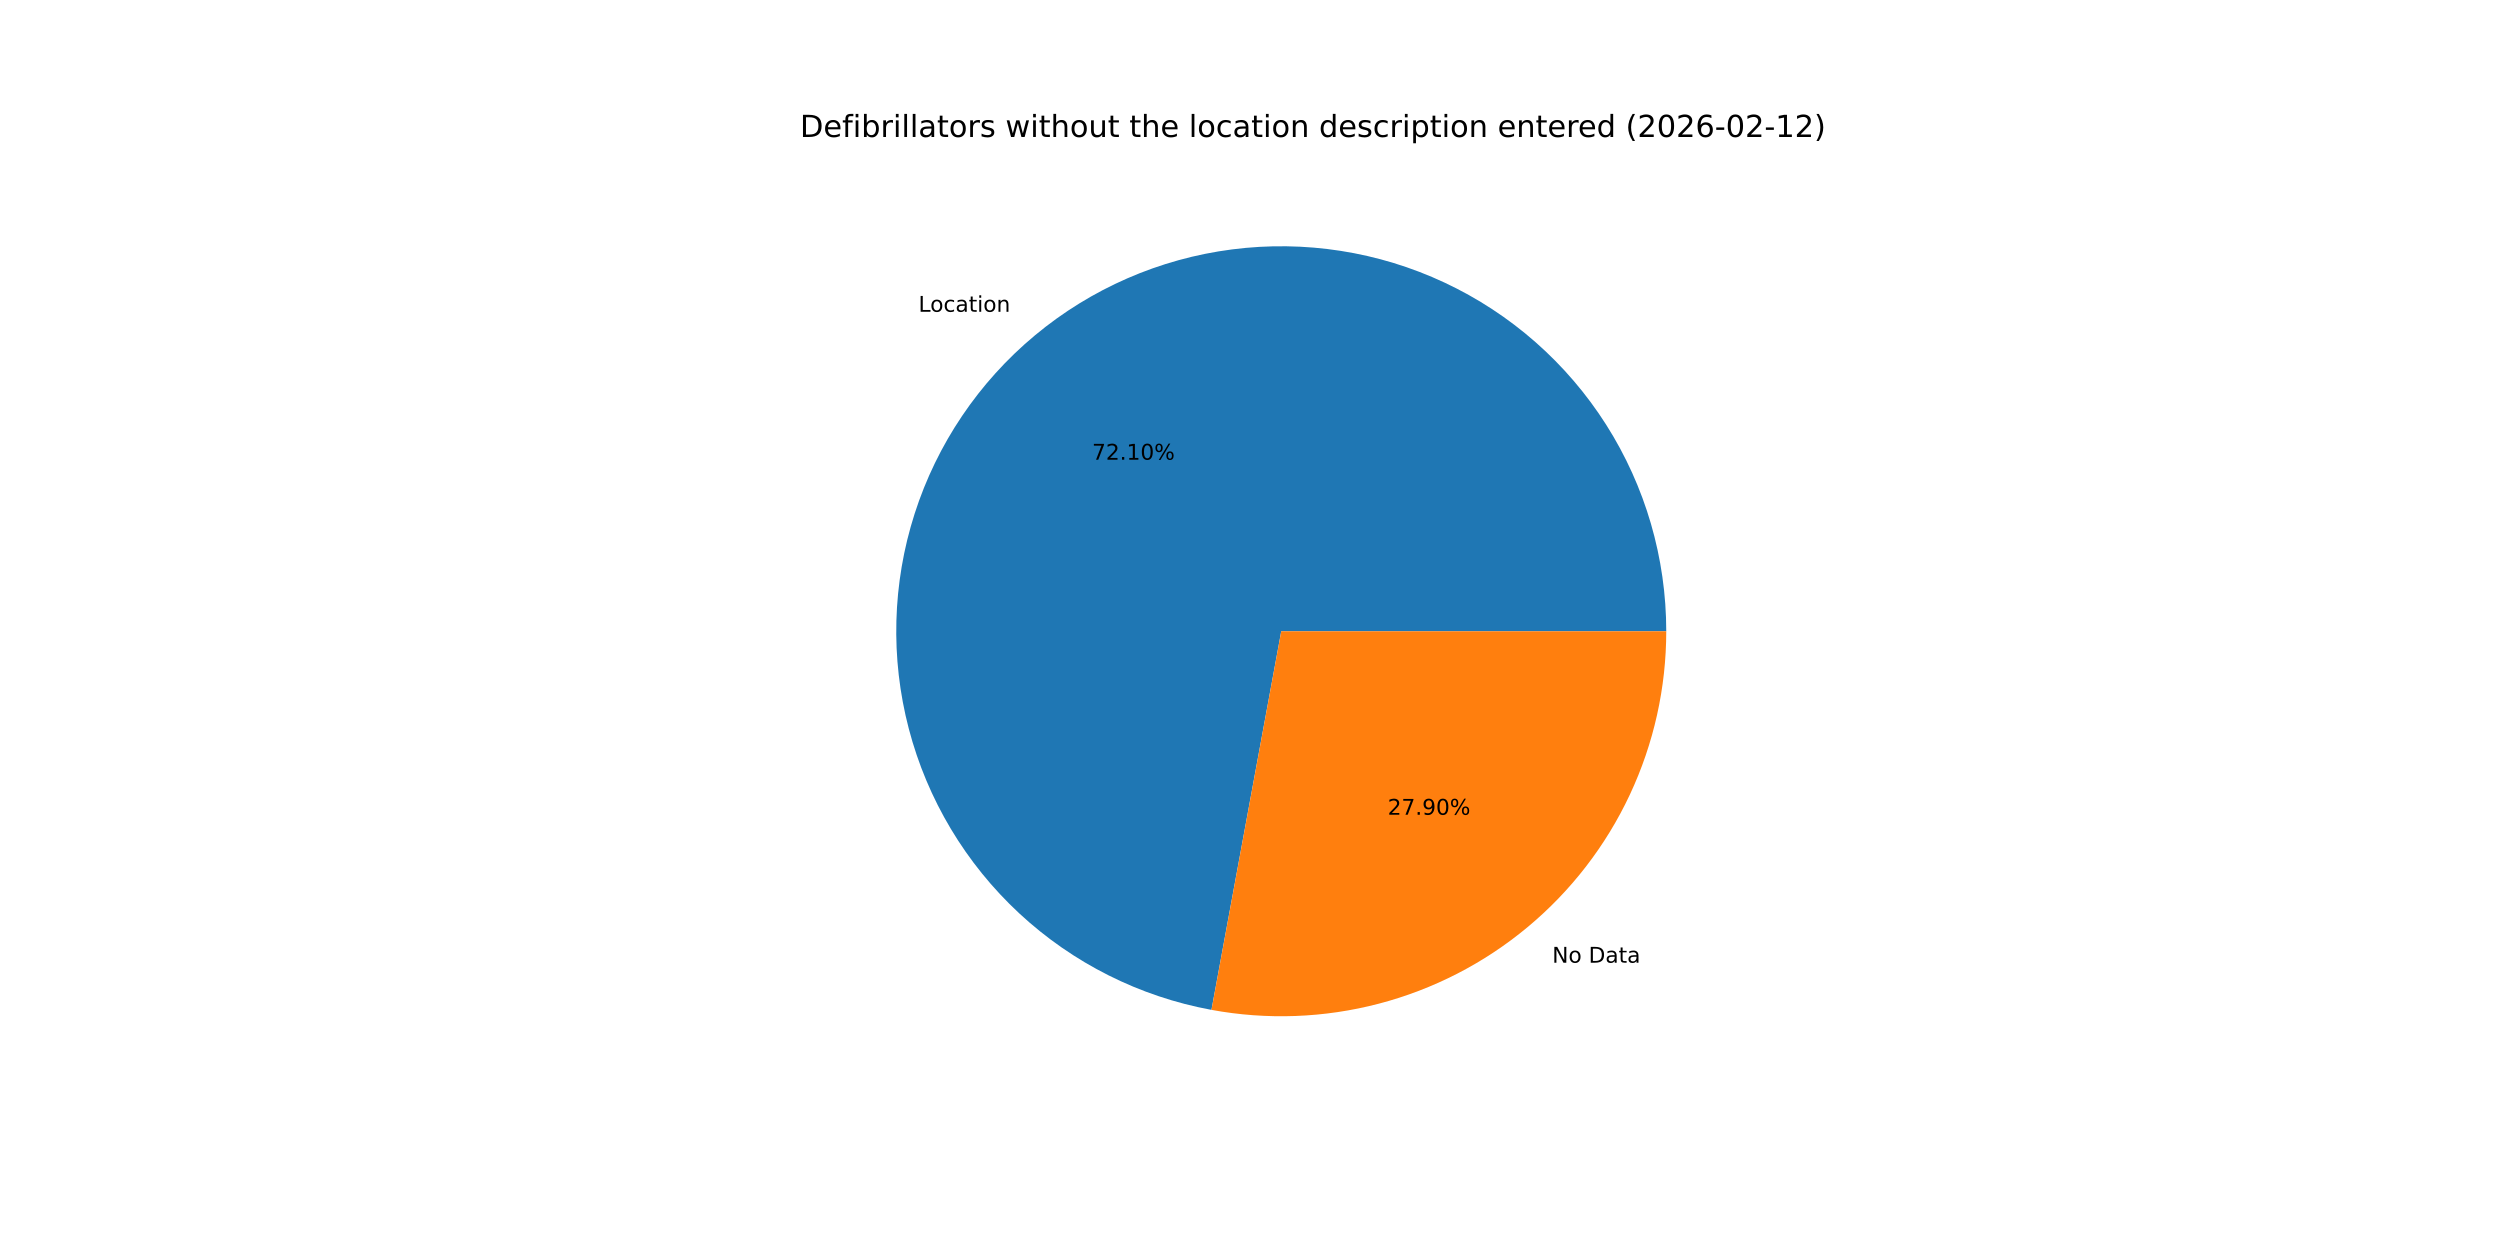
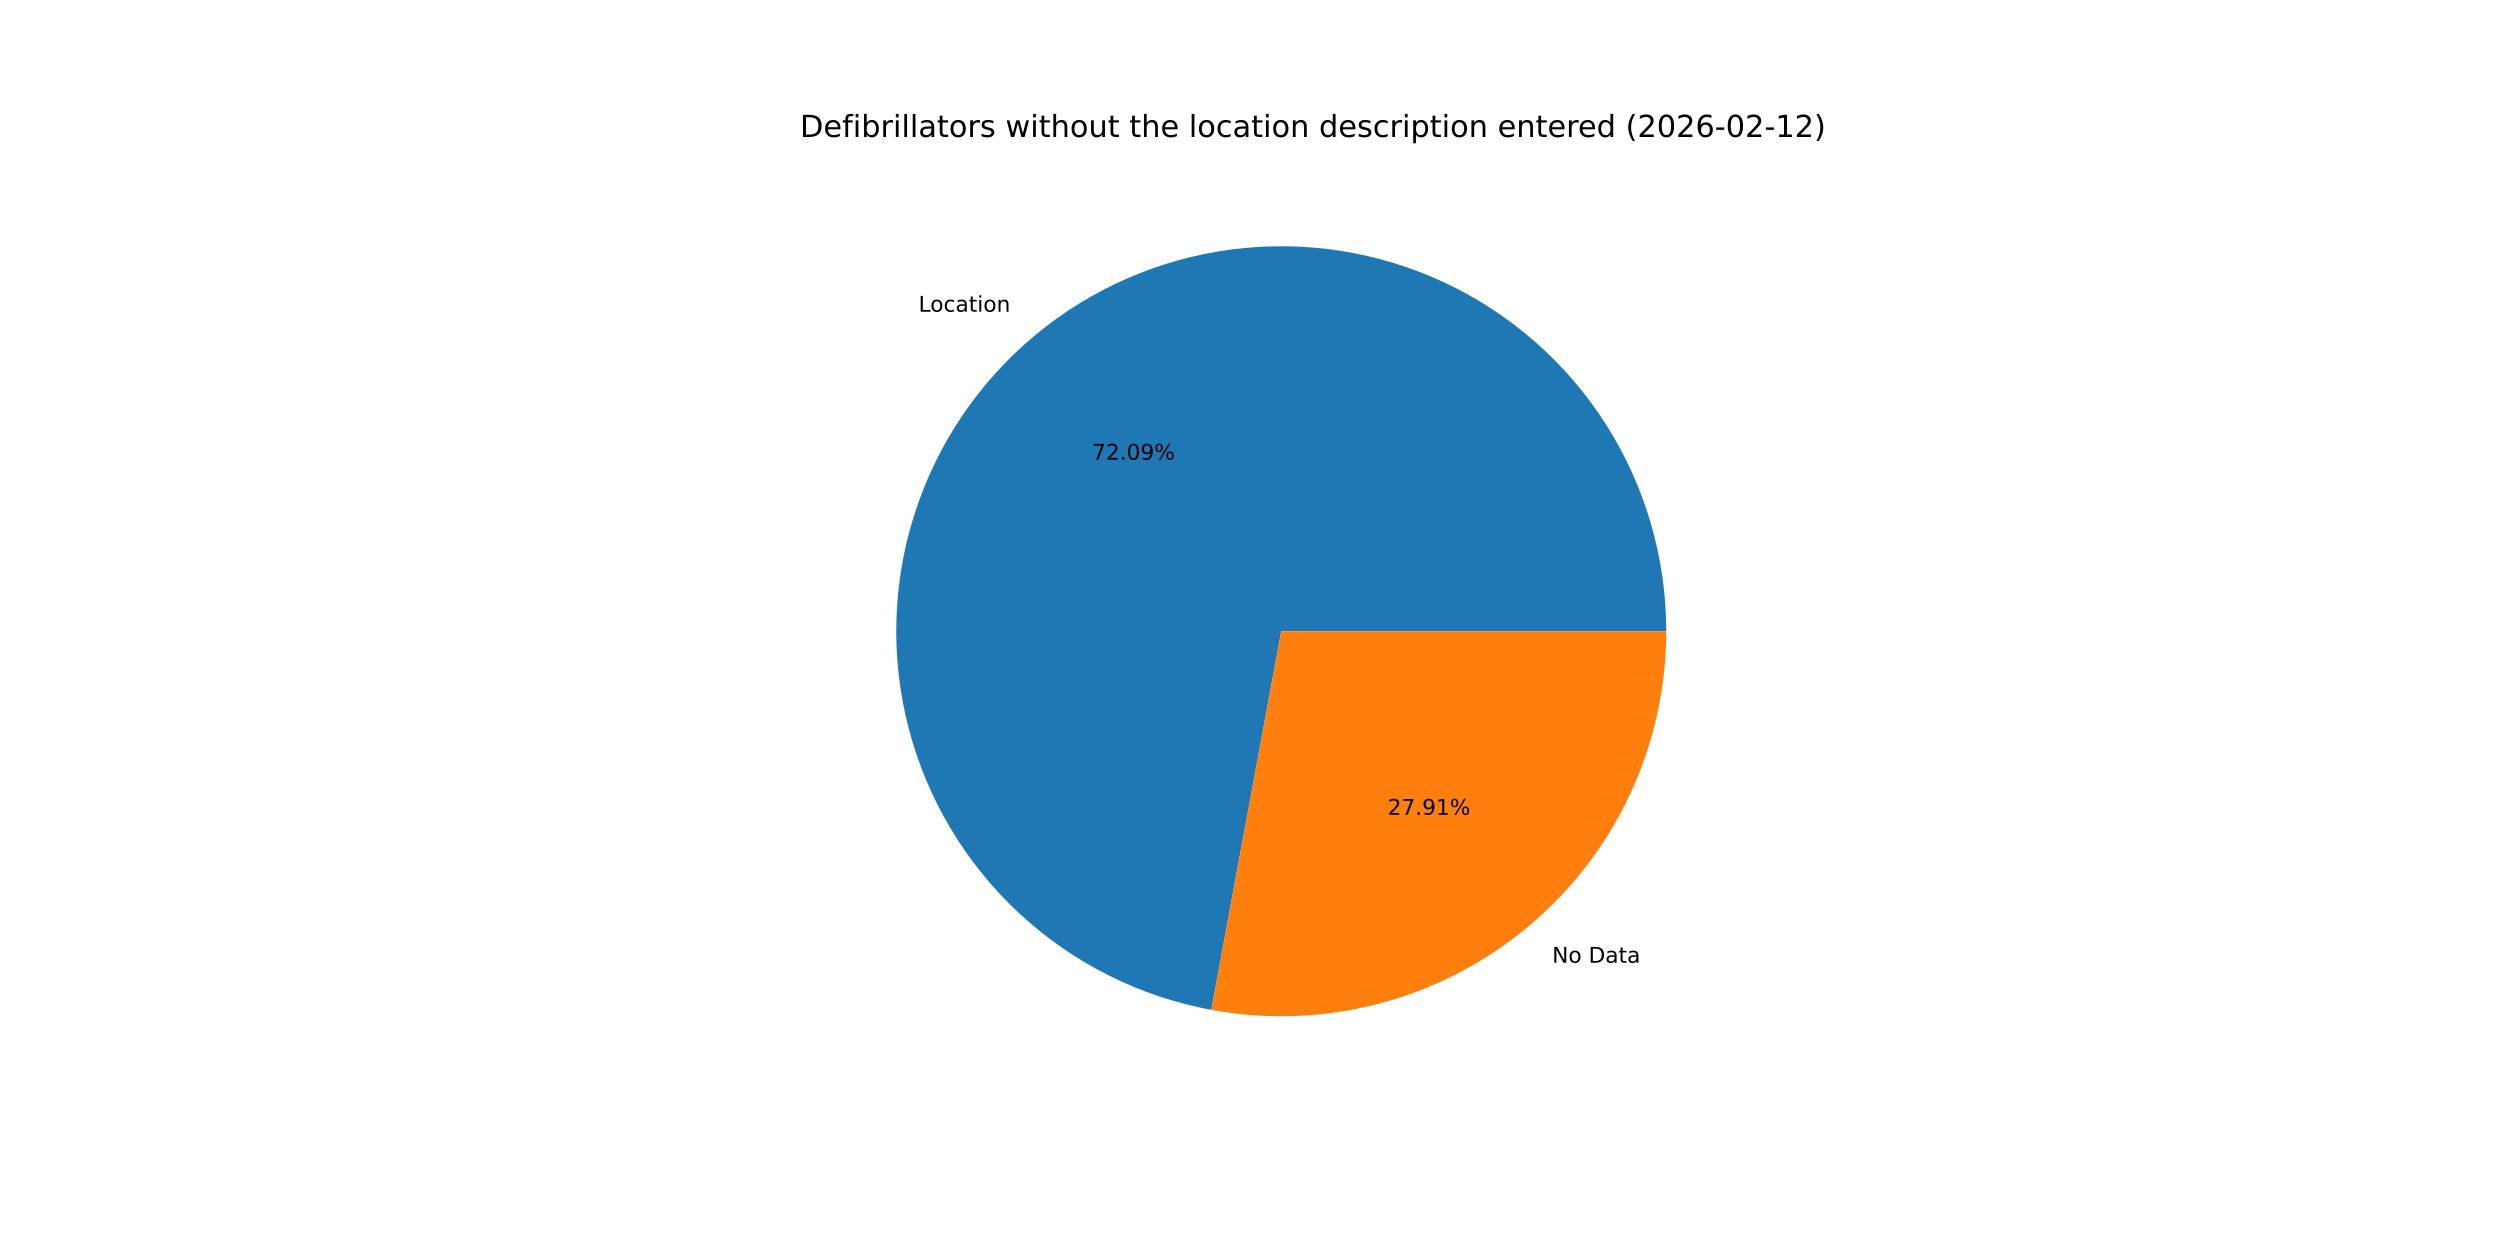
<svg xmlns="http://www.w3.org/2000/svg" xmlns:xlink="http://www.w3.org/1999/xlink" width="1152pt" height="576pt" viewBox="0 0 1152 576" version="1.1">
  <defs>
    <style type="text/css">*{stroke-linejoin: round; stroke-linecap: butt}</style>
  </defs>
  <g id="figure_1">
    <g id="patch_1">
      <path d="M 0 576  L 1152 576  L 1152 0  L 0 0  z " style="fill: #ffffff" />
    </g>
    <g id="axes_1">
      <g id="patch_2">
-         <path d="M 767.808 290.88  C 767.808 257.171 758.201 224.151 740.116 195.703  C 722.032 167.256 696.21 144.544 665.687 130.239  C 635.164 115.934 601.187 110.62 567.754 114.923  C 534.321 119.226 502.797 132.97 476.891 154.538  C 450.985 176.105 431.755 204.616 421.463 236.715  C 411.171 268.814 410.238 303.192 418.774 335.802  C 427.309 368.412 444.964 397.924 469.662 420.865  C 494.36 443.806 525.093 459.239 558.243 465.349  L 590.4 290.88  z " style="fill: #1f77b4" />
+         <path d="M 767.808 290.88  C 767.808 257.174 758.202 224.155 740.12 195.709  C 722.039 167.264 696.219 144.551 665.7 130.245  C 635.18 115.939 601.206 110.622 567.775 114.921  C 534.344 119.219 502.82 132.958 476.913 154.519  C 451.005 176.081 431.771 204.586 421.474 236.681  C 411.176 268.776 410.236 303.151 418.763 335.76  C 427.29 368.37 444.936 397.885 469.626 420.831  C 494.316 443.777 525.041 459.219 558.187 465.339  L 590.4 290.88  z " style="fill: #1f77b4" />
      </g>
      <g id="patch_3">
-         <path d="M 558.243 465.349  C 583.833 470.066 610.149 469.095 635.322 462.506  C 660.494 455.918 683.912 443.871 703.909 427.222  C 723.907 410.574 739.999 389.728 751.041 366.167  C 762.083 342.605 767.808 316.901 767.808 290.88  L 590.4 290.88  z " style="fill: #ff7f0e" />
+         <path d="M 558.187 465.339  C 583.78 470.065 610.102 469.101 635.28 462.517  C 660.459 455.933 683.884 443.889 703.887 427.241  C 723.891 410.592 739.989 389.744 751.035 366.18  C 762.081 342.615 767.808 316.905 767.808 290.88  L 590.4 290.88  z " style="fill: #ff7f0e" />
      </g>
      <g id="matplotlib.axis_1" />
      <g id="matplotlib.axis_2" />
      <g id="text_1">
-         <g transform="translate(423.243 143.6627) scale(0.1 -0.1)">
+         <g transform="translate(423.267 143.6427) scale(0.1 -0.1)">
          <defs>
            <path id="DejaVuSans-4c" d="M 628 4666  L 1259 4666  L 1259 531  L 3531 531  L 3531 0  L 628 0  L 628 4666  z " transform="scale(0.015625)" />
            <path id="DejaVuSans-6f" d="M 1959 3097  Q 1497 3097 1228 2736  Q 959 2375 959 1747  Q 959 1119 1226 758  Q 1494 397 1959 397  Q 2419 397 2687 759  Q 2956 1122 2956 1747  Q 2956 2369 2687 2733  Q 2419 3097 1959 3097  z M 1959 3584  Q 2709 3584 3137 3096  Q 3566 2609 3566 1747  Q 3566 888 3137 398  Q 2709 -91 1959 -91  Q 1206 -91 779 398  Q 353 888 353 1747  Q 353 2609 779 3096  Q 1206 3584 1959 3584  z " transform="scale(0.015625)" />
            <path id="DejaVuSans-63" d="M 3122 3366  L 3122 2828  Q 2878 2963 2633 3030  Q 2388 3097 2138 3097  Q 1578 3097 1268 2742  Q 959 2388 959 1747  Q 959 1106 1268 751  Q 1578 397 2138 397  Q 2388 397 2633 464  Q 2878 531 3122 666  L 3122 134  Q 2881 22 2623 -34  Q 2366 -91 2075 -91  Q 1284 -91 818 406  Q 353 903 353 1747  Q 353 2603 823 3093  Q 1294 3584 2113 3584  Q 2378 3584 2631 3529  Q 2884 3475 3122 3366  z " transform="scale(0.015625)" />
            <path id="DejaVuSans-61" d="M 2194 1759  Q 1497 1759 1228 1600  Q 959 1441 959 1056  Q 959 750 1161 570  Q 1363 391 1709 391  Q 2188 391 2477 730  Q 2766 1069 2766 1631  L 2766 1759  L 2194 1759  z M 3341 1997  L 3341 0  L 2766 0  L 2766 531  Q 2569 213 2275 61  Q 1981 -91 1556 -91  Q 1019 -91 701 211  Q 384 513 384 1019  Q 384 1609 779 1909  Q 1175 2209 1959 2209  L 2766 2209  L 2766 2266  Q 2766 2663 2505 2880  Q 2244 3097 1772 3097  Q 1472 3097 1187 3025  Q 903 2953 641 2809  L 641 3341  Q 956 3463 1253 3523  Q 1550 3584 1831 3584  Q 2591 3584 2966 3190  Q 3341 2797 3341 1997  z " transform="scale(0.015625)" />
            <path id="DejaVuSans-74" d="M 1172 4494  L 1172 3500  L 2356 3500  L 2356 3053  L 1172 3053  L 1172 1153  Q 1172 725 1289 603  Q 1406 481 1766 481  L 2356 481  L 2356 0  L 1766 0  Q 1100 0 847 248  Q 594 497 594 1153  L 594 3053  L 172 3053  L 172 3500  L 594 3500  L 594 4494  L 1172 4494  z " transform="scale(0.015625)" />
            <path id="DejaVuSans-69" d="M 603 3500  L 1178 3500  L 1178 0  L 603 0  L 603 3500  z M 603 4863  L 1178 4863  L 1178 4134  L 603 4134  L 603 4863  z " transform="scale(0.015625)" />
            <path id="DejaVuSans-6e" d="M 3513 2113  L 3513 0  L 2938 0  L 2938 2094  Q 2938 2591 2744 2837  Q 2550 3084 2163 3084  Q 1697 3084 1428 2787  Q 1159 2491 1159 1978  L 1159 0  L 581 0  L 581 3500  L 1159 3500  L 1159 2956  Q 1366 3272 1645 3428  Q 1925 3584 2291 3584  Q 2894 3584 3203 3211  Q 3513 2838 3513 2113  z " transform="scale(0.015625)" />
          </defs>
          <use xlink:href="#DejaVuSans-4c" />
          <use xlink:href="#DejaVuSans-6f" x="53.963" />
          <use xlink:href="#DejaVuSans-63" x="115.145" />
          <use xlink:href="#DejaVuSans-61" x="170.125" />
          <use xlink:href="#DejaVuSans-74" x="231.404" />
          <use xlink:href="#DejaVuSans-69" x="270.613" />
          <use xlink:href="#DejaVuSans-6f" x="298.396" />
          <use xlink:href="#DejaVuSans-6e" x="359.578" />
        </g>
      </g>
      <g id="text_2">
-         <g transform="translate(503.2296 211.8339) scale(0.1 -0.1)">
+         <g transform="translate(503.2427 211.823) scale(0.1 -0.1)">
          <defs>
            <path id="DejaVuSans-37" d="M 525 4666  L 3525 4666  L 3525 4397  L 1831 0  L 1172 0  L 2766 4134  L 525 4134  L 525 4666  z " transform="scale(0.015625)" />
            <path id="DejaVuSans-32" d="M 1228 531  L 3431 531  L 3431 0  L 469 0  L 469 531  Q 828 903 1448 1529  Q 2069 2156 2228 2338  Q 2531 2678 2651 2914  Q 2772 3150 2772 3378  Q 2772 3750 2511 3984  Q 2250 4219 1831 4219  Q 1534 4219 1204 4116  Q 875 4013 500 3803  L 500 4441  Q 881 4594 1212 4672  Q 1544 4750 1819 4750  Q 2544 4750 2975 4387  Q 3406 4025 3406 3419  Q 3406 3131 3298 2873  Q 3191 2616 2906 2266  Q 2828 2175 2409 1742  Q 1991 1309 1228 531  z " transform="scale(0.015625)" />
            <path id="DejaVuSans-2e" d="M 684 794  L 1344 794  L 1344 0  L 684 0  L 684 794  z " transform="scale(0.015625)" />
-             <path id="DejaVuSans-31" d="M 794 531  L 1825 531  L 1825 4091  L 703 3866  L 703 4441  L 1819 4666  L 2450 4666  L 2450 531  L 3481 531  L 3481 0  L 794 0  L 794 531  z " transform="scale(0.015625)" />
            <path id="DejaVuSans-30" d="M 2034 4250  Q 1547 4250 1301 3770  Q 1056 3291 1056 2328  Q 1056 1369 1301 889  Q 1547 409 2034 409  Q 2525 409 2770 889  Q 3016 1369 3016 2328  Q 3016 3291 2770 3770  Q 2525 4250 2034 4250  z M 2034 4750  Q 2819 4750 3233 4129  Q 3647 3509 3647 2328  Q 3647 1150 3233 529  Q 2819 -91 2034 -91  Q 1250 -91 836 529  Q 422 1150 422 2328  Q 422 3509 836 4129  Q 1250 4750 2034 4750  z " transform="scale(0.015625)" />
+             <path id="DejaVuSans-39" d="M 703 97  L 703 672  Q 941 559 1184 500  Q 1428 441 1663 441  Q 2288 441 2617 861  Q 2947 1281 2994 2138  Q 2813 1869 2534 1725  Q 2256 1581 1919 1581  Q 1219 1581 811 2004  Q 403 2428 403 3163  Q 403 3881 828 4315  Q 1253 4750 1959 4750  Q 2769 4750 3195 4129  Q 3622 3509 3622 2328  Q 3622 1225 3098 567  Q 2575 -91 1691 -91  Q 1453 -91 1209 -44  Q 966 3 703 97  z M 1959 2075  Q 2384 2075 2632 2365  Q 2881 2656 2881 3163  Q 2881 3666 2632 3958  Q 2384 4250 1959 4250  Q 1534 4250 1286 3958  Q 1038 3666 1038 3163  Q 1038 2656 1286 2365  Q 1534 2075 1959 2075  z " transform="scale(0.015625)" />
            <path id="DejaVuSans-25" d="M 4653 2053  Q 4381 2053 4226 1822  Q 4072 1591 4072 1178  Q 4072 772 4226 539  Q 4381 306 4653 306  Q 4919 306 5073 539  Q 5228 772 5228 1178  Q 5228 1588 5073 1820  Q 4919 2053 4653 2053  z M 4653 2450  Q 5147 2450 5437 2106  Q 5728 1763 5728 1178  Q 5728 594 5436 251  Q 5144 -91 4653 -91  Q 4153 -91 3862 251  Q 3572 594 3572 1178  Q 3572 1766 3864 2108  Q 4156 2450 4653 2450  z M 1428 4353  Q 1159 4353 1004 4120  Q 850 3888 850 3481  Q 850 3069 1003 2837  Q 1156 2606 1428 2606  Q 1700 2606 1854 2837  Q 2009 3069 2009 3481  Q 2009 3884 1853 4118  Q 1697 4353 1428 4353  z M 4250 4750  L 4750 4750  L 1831 -91  L 1331 -91  L 4250 4750  z M 1428 4750  Q 1922 4750 2215 4408  Q 2509 4066 2509 3481  Q 2509 2891 2217 2550  Q 1925 2209 1428 2209  Q 931 2209 642 2551  Q 353 2894 353 3481  Q 353 4063 643 4406  Q 934 4750 1428 4750  z " transform="scale(0.015625)" />
          </defs>
          <use xlink:href="#DejaVuSans-37" />
          <use xlink:href="#DejaVuSans-32" x="63.623" />
          <use xlink:href="#DejaVuSans-2e" x="127.246" />
-           <use xlink:href="#DejaVuSans-31" x="159.033" />
-           <use xlink:href="#DejaVuSans-30" x="222.656" />
+           <use xlink:href="#DejaVuSans-30" x="159.033" />
+           <use xlink:href="#DejaVuSans-39" x="222.656" />
          <use xlink:href="#DejaVuSans-25" x="286.279" />
        </g>
      </g>
      <g id="text_3">
-         <g transform="translate(715.2602 443.616) scale(0.1 -0.1)">
+         <g transform="translate(715.2361 443.636) scale(0.1 -0.1)">
          <defs>
            <path id="DejaVuSans-4e" d="M 628 4666  L 1478 4666  L 3547 763  L 3547 4666  L 4159 4666  L 4159 0  L 3309 0  L 1241 3903  L 1241 0  L 628 0  L 628 4666  z " transform="scale(0.015625)" />
            <path id="DejaVuSans-20" transform="scale(0.015625)" />
            <path id="DejaVuSans-44" d="M 1259 4147  L 1259 519  L 2022 519  Q 2988 519 3436 956  Q 3884 1394 3884 2338  Q 3884 3275 3436 3711  Q 2988 4147 2022 4147  L 1259 4147  z M 628 4666  L 1925 4666  Q 3281 4666 3915 4102  Q 4550 3538 4550 2338  Q 4550 1131 3912 565  Q 3275 0 1925 0  L 628 0  L 628 4666  z " transform="scale(0.015625)" />
          </defs>
          <use xlink:href="#DejaVuSans-4e" />
          <use xlink:href="#DejaVuSans-6f" x="74.805" />
          <use xlink:href="#DejaVuSans-20" x="135.986" />
          <use xlink:href="#DejaVuSans-44" x="167.773" />
          <use xlink:href="#DejaVuSans-61" x="244.775" />
          <use xlink:href="#DejaVuSans-74" x="306.055" />
          <use xlink:href="#DejaVuSans-61" x="345.264" />
        </g>
      </g>
      <g id="text_4">
-         <g transform="translate(639.4407 375.4448) scale(0.1 -0.1)">
+         <g transform="translate(639.4276 375.4557) scale(0.1 -0.1)">
          <defs>
-             <path id="DejaVuSans-39" d="M 703 97  L 703 672  Q 941 559 1184 500  Q 1428 441 1663 441  Q 2288 441 2617 861  Q 2947 1281 2994 2138  Q 2813 1869 2534 1725  Q 2256 1581 1919 1581  Q 1219 1581 811 2004  Q 403 2428 403 3163  Q 403 3881 828 4315  Q 1253 4750 1959 4750  Q 2769 4750 3195 4129  Q 3622 3509 3622 2328  Q 3622 1225 3098 567  Q 2575 -91 1691 -91  Q 1453 -91 1209 -44  Q 966 3 703 97  z M 1959 2075  Q 2384 2075 2632 2365  Q 2881 2656 2881 3163  Q 2881 3666 2632 3958  Q 2384 4250 1959 4250  Q 1534 4250 1286 3958  Q 1038 3666 1038 3163  Q 1038 2656 1286 2365  Q 1534 2075 1959 2075  z " transform="scale(0.015625)" />
+             <path id="DejaVuSans-31" d="M 794 531  L 1825 531  L 1825 4091  L 703 3866  L 703 4441  L 1819 4666  L 2450 4666  L 2450 531  L 3481 531  L 3481 0  L 794 0  L 794 531  z " transform="scale(0.015625)" />
          </defs>
          <use xlink:href="#DejaVuSans-32" />
          <use xlink:href="#DejaVuSans-37" x="63.623" />
          <use xlink:href="#DejaVuSans-2e" x="127.246" />
          <use xlink:href="#DejaVuSans-39" x="159.033" />
-           <use xlink:href="#DejaVuSans-30" x="222.656" />
+           <use xlink:href="#DejaVuSans-31" x="222.656" />
          <use xlink:href="#DejaVuSans-25" x="286.279" />
        </g>
      </g>
      <g id="text_5">
        <g transform="translate(368.64 63.12) scale(0.14 -0.14)">
          <defs>
            <path id="DejaVuSans-65" d="M 3597 1894  L 3597 1613  L 953 1613  Q 991 1019 1311 708  Q 1631 397 2203 397  Q 2534 397 2845 478  Q 3156 559 3463 722  L 3463 178  Q 3153 47 2828 -22  Q 2503 -91 2169 -91  Q 1331 -91 842 396  Q 353 884 353 1716  Q 353 2575 817 3079  Q 1281 3584 2069 3584  Q 2775 3584 3186 3129  Q 3597 2675 3597 1894  z M 3022 2063  Q 3016 2534 2758 2815  Q 2500 3097 2075 3097  Q 1594 3097 1305 2825  Q 1016 2553 972 2059  L 3022 2063  z " transform="scale(0.015625)" />
            <path id="DejaVuSans-66" d="M 2375 4863  L 2375 4384  L 1825 4384  Q 1516 4384 1395 4259  Q 1275 4134 1275 3809  L 1275 3500  L 2222 3500  L 2222 3053  L 1275 3053  L 1275 0  L 697 0  L 697 3053  L 147 3053  L 147 3500  L 697 3500  L 697 3744  Q 697 4328 969 4595  Q 1241 4863 1831 4863  L 2375 4863  z " transform="scale(0.015625)" />
            <path id="DejaVuSans-62" d="M 3116 1747  Q 3116 2381 2855 2742  Q 2594 3103 2138 3103  Q 1681 3103 1420 2742  Q 1159 2381 1159 1747  Q 1159 1113 1420 752  Q 1681 391 2138 391  Q 2594 391 2855 752  Q 3116 1113 3116 1747  z M 1159 2969  Q 1341 3281 1617 3432  Q 1894 3584 2278 3584  Q 2916 3584 3314 3078  Q 3713 2572 3713 1747  Q 3713 922 3314 415  Q 2916 -91 2278 -91  Q 1894 -91 1617 61  Q 1341 213 1159 525  L 1159 0  L 581 0  L 581 4863  L 1159 4863  L 1159 2969  z " transform="scale(0.015625)" />
            <path id="DejaVuSans-72" d="M 2631 2963  Q 2534 3019 2420 3045  Q 2306 3072 2169 3072  Q 1681 3072 1420 2755  Q 1159 2438 1159 1844  L 1159 0  L 581 0  L 581 3500  L 1159 3500  L 1159 2956  Q 1341 3275 1631 3429  Q 1922 3584 2338 3584  Q 2397 3584 2469 3576  Q 2541 3569 2628 3553  L 2631 2963  z " transform="scale(0.015625)" />
            <path id="DejaVuSans-6c" d="M 603 4863  L 1178 4863  L 1178 0  L 603 0  L 603 4863  z " transform="scale(0.015625)" />
            <path id="DejaVuSans-73" d="M 2834 3397  L 2834 2853  Q 2591 2978 2328 3040  Q 2066 3103 1784 3103  Q 1356 3103 1142 2972  Q 928 2841 928 2578  Q 928 2378 1081 2264  Q 1234 2150 1697 2047  L 1894 2003  Q 2506 1872 2764 1633  Q 3022 1394 3022 966  Q 3022 478 2636 193  Q 2250 -91 1575 -91  Q 1294 -91 989 -36  Q 684 19 347 128  L 347 722  Q 666 556 975 473  Q 1284 391 1588 391  Q 1994 391 2212 530  Q 2431 669 2431 922  Q 2431 1156 2273 1281  Q 2116 1406 1581 1522  L 1381 1569  Q 847 1681 609 1914  Q 372 2147 372 2553  Q 372 3047 722 3315  Q 1072 3584 1716 3584  Q 2034 3584 2315 3537  Q 2597 3491 2834 3397  z " transform="scale(0.015625)" />
            <path id="DejaVuSans-77" d="M 269 3500  L 844 3500  L 1563 769  L 2278 3500  L 2956 3500  L 3675 769  L 4391 3500  L 4966 3500  L 4050 0  L 3372 0  L 2619 2869  L 1863 0  L 1184 0  L 269 3500  z " transform="scale(0.015625)" />
            <path id="DejaVuSans-68" d="M 3513 2113  L 3513 0  L 2938 0  L 2938 2094  Q 2938 2591 2744 2837  Q 2550 3084 2163 3084  Q 1697 3084 1428 2787  Q 1159 2491 1159 1978  L 1159 0  L 581 0  L 581 4863  L 1159 4863  L 1159 2956  Q 1366 3272 1645 3428  Q 1925 3584 2291 3584  Q 2894 3584 3203 3211  Q 3513 2838 3513 2113  z " transform="scale(0.015625)" />
            <path id="DejaVuSans-75" d="M 544 1381  L 544 3500  L 1119 3500  L 1119 1403  Q 1119 906 1312 657  Q 1506 409 1894 409  Q 2359 409 2629 706  Q 2900 1003 2900 1516  L 2900 3500  L 3475 3500  L 3475 0  L 2900 0  L 2900 538  Q 2691 219 2414 64  Q 2138 -91 1772 -91  Q 1169 -91 856 284  Q 544 659 544 1381  z M 1991 3584  L 1991 3584  z " transform="scale(0.015625)" />
            <path id="DejaVuSans-64" d="M 2906 2969  L 2906 4863  L 3481 4863  L 3481 0  L 2906 0  L 2906 525  Q 2725 213 2448 61  Q 2172 -91 1784 -91  Q 1150 -91 751 415  Q 353 922 353 1747  Q 353 2572 751 3078  Q 1150 3584 1784 3584  Q 2172 3584 2448 3432  Q 2725 3281 2906 2969  z M 947 1747  Q 947 1113 1208 752  Q 1469 391 1925 391  Q 2381 391 2643 752  Q 2906 1113 2906 1747  Q 2906 2381 2643 2742  Q 2381 3103 1925 3103  Q 1469 3103 1208 2742  Q 947 2381 947 1747  z " transform="scale(0.015625)" />
            <path id="DejaVuSans-70" d="M 1159 525  L 1159 -1331  L 581 -1331  L 581 3500  L 1159 3500  L 1159 2969  Q 1341 3281 1617 3432  Q 1894 3584 2278 3584  Q 2916 3584 3314 3078  Q 3713 2572 3713 1747  Q 3713 922 3314 415  Q 2916 -91 2278 -91  Q 1894 -91 1617 61  Q 1341 213 1159 525  z M 3116 1747  Q 3116 2381 2855 2742  Q 2594 3103 2138 3103  Q 1681 3103 1420 2742  Q 1159 2381 1159 1747  Q 1159 1113 1420 752  Q 1681 391 2138 391  Q 2594 391 2855 752  Q 3116 1113 3116 1747  z " transform="scale(0.015625)" />
            <path id="DejaVuSans-28" d="M 1984 4856  Q 1566 4138 1362 3434  Q 1159 2731 1159 2009  Q 1159 1288 1364 580  Q 1569 -128 1984 -844  L 1484 -844  Q 1016 -109 783 600  Q 550 1309 550 2009  Q 550 2706 781 3412  Q 1013 4119 1484 4856  L 1984 4856  z " transform="scale(0.015625)" />
            <path id="DejaVuSans-36" d="M 2113 2584  Q 1688 2584 1439 2293  Q 1191 2003 1191 1497  Q 1191 994 1439 701  Q 1688 409 2113 409  Q 2538 409 2786 701  Q 3034 994 3034 1497  Q 3034 2003 2786 2293  Q 2538 2584 2113 2584  z M 3366 4563  L 3366 3988  Q 3128 4100 2886 4159  Q 2644 4219 2406 4219  Q 1781 4219 1451 3797  Q 1122 3375 1075 2522  Q 1259 2794 1537 2939  Q 1816 3084 2150 3084  Q 2853 3084 3261 2657  Q 3669 2231 3669 1497  Q 3669 778 3244 343  Q 2819 -91 2113 -91  Q 1303 -91 875 529  Q 447 1150 447 2328  Q 447 3434 972 4092  Q 1497 4750 2381 4750  Q 2619 4750 2861 4703  Q 3103 4656 3366 4563  z " transform="scale(0.015625)" />
            <path id="DejaVuSans-2d" d="M 313 2009  L 1997 2009  L 1997 1497  L 313 1497  L 313 2009  z " transform="scale(0.015625)" />
            <path id="DejaVuSans-29" d="M 513 4856  L 1013 4856  Q 1481 4119 1714 3412  Q 1947 2706 1947 2009  Q 1947 1309 1714 600  Q 1481 -109 1013 -844  L 513 -844  Q 928 -128 1133 580  Q 1338 1288 1338 2009  Q 1338 2731 1133 3434  Q 928 4138 513 4856  z " transform="scale(0.015625)" />
          </defs>
          <use xlink:href="#DejaVuSans-44" />
          <use xlink:href="#DejaVuSans-65" x="77.002" />
          <use xlink:href="#DejaVuSans-66" x="138.525" />
          <use xlink:href="#DejaVuSans-69" x="173.73" />
          <use xlink:href="#DejaVuSans-62" x="201.514" />
          <use xlink:href="#DejaVuSans-72" x="264.99" />
          <use xlink:href="#DejaVuSans-69" x="306.104" />
          <use xlink:href="#DejaVuSans-6c" x="333.887" />
          <use xlink:href="#DejaVuSans-6c" x="361.67" />
          <use xlink:href="#DejaVuSans-61" x="389.453" />
          <use xlink:href="#DejaVuSans-74" x="450.732" />
          <use xlink:href="#DejaVuSans-6f" x="489.941" />
          <use xlink:href="#DejaVuSans-72" x="551.123" />
          <use xlink:href="#DejaVuSans-73" x="592.236" />
          <use xlink:href="#DejaVuSans-20" x="644.336" />
          <use xlink:href="#DejaVuSans-77" x="676.123" />
          <use xlink:href="#DejaVuSans-69" x="757.91" />
          <use xlink:href="#DejaVuSans-74" x="785.693" />
          <use xlink:href="#DejaVuSans-68" x="824.902" />
          <use xlink:href="#DejaVuSans-6f" x="888.281" />
          <use xlink:href="#DejaVuSans-75" x="949.463" />
          <use xlink:href="#DejaVuSans-74" x="1012.842" />
          <use xlink:href="#DejaVuSans-20" x="1052.051" />
          <use xlink:href="#DejaVuSans-74" x="1083.838" />
          <use xlink:href="#DejaVuSans-68" x="1123.047" />
          <use xlink:href="#DejaVuSans-65" x="1186.426" />
          <use xlink:href="#DejaVuSans-20" x="1247.949" />
          <use xlink:href="#DejaVuSans-6c" x="1279.736" />
          <use xlink:href="#DejaVuSans-6f" x="1307.52" />
          <use xlink:href="#DejaVuSans-63" x="1368.701" />
          <use xlink:href="#DejaVuSans-61" x="1423.682" />
          <use xlink:href="#DejaVuSans-74" x="1484.961" />
          <use xlink:href="#DejaVuSans-69" x="1524.17" />
          <use xlink:href="#DejaVuSans-6f" x="1551.953" />
          <use xlink:href="#DejaVuSans-6e" x="1613.135" />
          <use xlink:href="#DejaVuSans-20" x="1676.514" />
          <use xlink:href="#DejaVuSans-64" x="1708.301" />
          <use xlink:href="#DejaVuSans-65" x="1771.777" />
          <use xlink:href="#DejaVuSans-73" x="1833.301" />
          <use xlink:href="#DejaVuSans-63" x="1885.4" />
          <use xlink:href="#DejaVuSans-72" x="1940.381" />
          <use xlink:href="#DejaVuSans-69" x="1981.494" />
          <use xlink:href="#DejaVuSans-70" x="2009.277" />
          <use xlink:href="#DejaVuSans-74" x="2072.754" />
          <use xlink:href="#DejaVuSans-69" x="2111.963" />
          <use xlink:href="#DejaVuSans-6f" x="2139.746" />
          <use xlink:href="#DejaVuSans-6e" x="2200.928" />
          <use xlink:href="#DejaVuSans-20" x="2264.307" />
          <use xlink:href="#DejaVuSans-65" x="2296.094" />
          <use xlink:href="#DejaVuSans-6e" x="2357.617" />
          <use xlink:href="#DejaVuSans-74" x="2420.996" />
          <use xlink:href="#DejaVuSans-65" x="2460.205" />
          <use xlink:href="#DejaVuSans-72" x="2521.729" />
          <use xlink:href="#DejaVuSans-65" x="2560.592" />
          <use xlink:href="#DejaVuSans-64" x="2622.115" />
          <use xlink:href="#DejaVuSans-20" x="2685.592" />
          <use xlink:href="#DejaVuSans-28" x="2717.379" />
          <use xlink:href="#DejaVuSans-32" x="2756.393" />
          <use xlink:href="#DejaVuSans-30" x="2820.016" />
          <use xlink:href="#DejaVuSans-32" x="2883.639" />
          <use xlink:href="#DejaVuSans-36" x="2947.262" />
          <use xlink:href="#DejaVuSans-2d" x="3010.885" />
          <use xlink:href="#DejaVuSans-30" x="3046.969" />
          <use xlink:href="#DejaVuSans-32" x="3110.592" />
          <use xlink:href="#DejaVuSans-2d" x="3174.215" />
          <use xlink:href="#DejaVuSans-31" x="3210.299" />
          <use xlink:href="#DejaVuSans-32" x="3273.922" />
          <use xlink:href="#DejaVuSans-29" x="3337.545" />
        </g>
      </g>
    </g>
  </g>
</svg>
